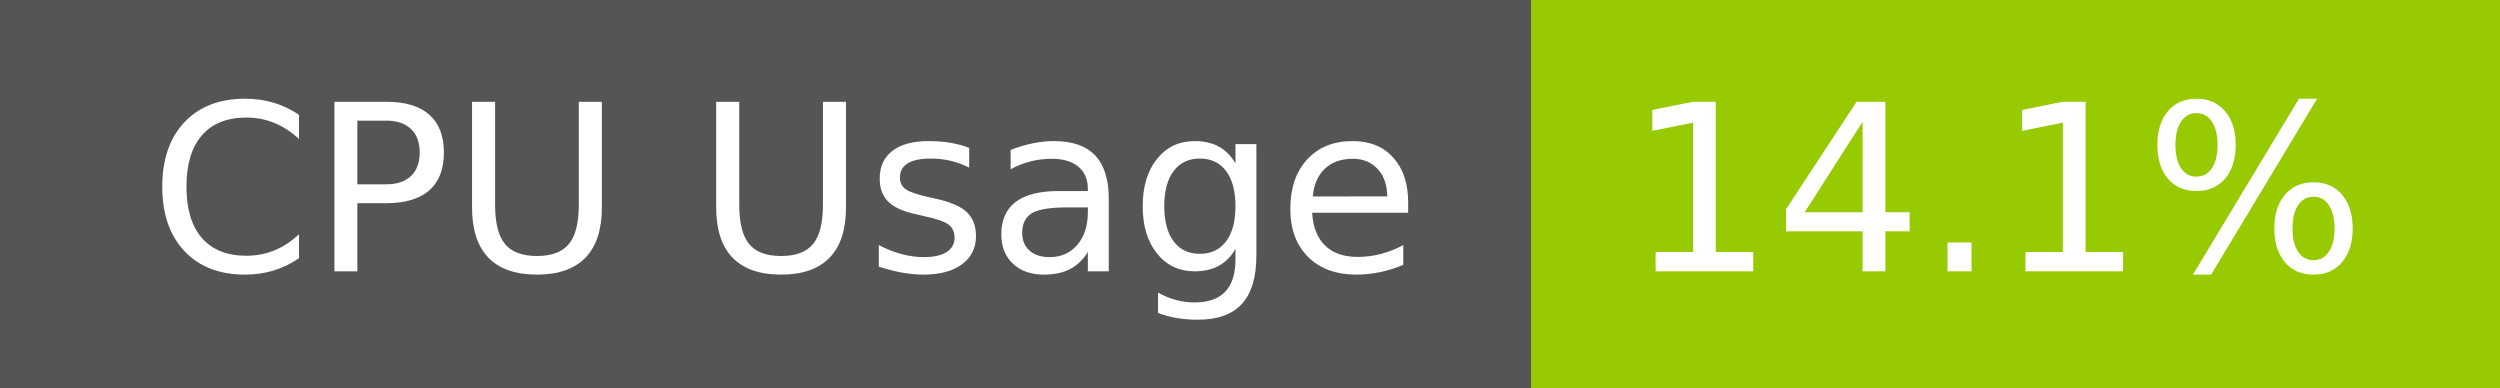
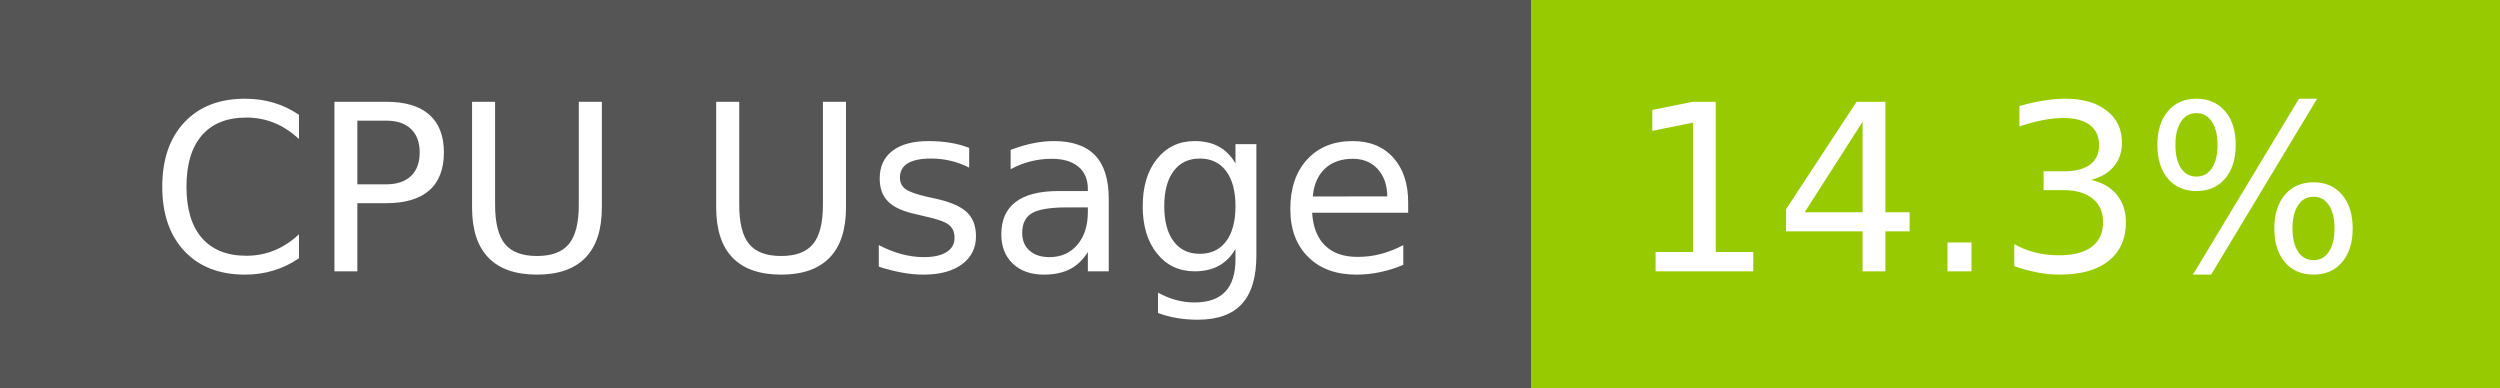
- <svg xmlns="http://www.w3.org/2000/svg" width="129" height="20" role="img" aria-label="CPU Usage: 14.1%">
+ <svg xmlns="http://www.w3.org/2000/svg" width="129" height="20" role="img" aria-label="CPU Usage: 14.3%">
  <g shape-rendering="crispEdges">
    <rect width="79" height="20" fill="#555" />
    <rect x="79" width="50" height="20" fill="#97ca00" />
  </g>
  <g fill="#fff" text-anchor="middle" font-family="Verdana,Geneva,DejaVu Sans,sans-serif" text-rendering="geometricPrecision" font-size="120">
    <text x="405" y="140" transform="scale(.1)" fill="#fff" textLength="665">CPU Usage</text>
-     <text x="1030" y="140" transform="scale(.1)" fill="#fff" textLength="390">14.1%</text>
+     <text x="1030" y="140" transform="scale(.1)" fill="#fff" textLength="390">14.3%</text>
  </g>
</svg>
